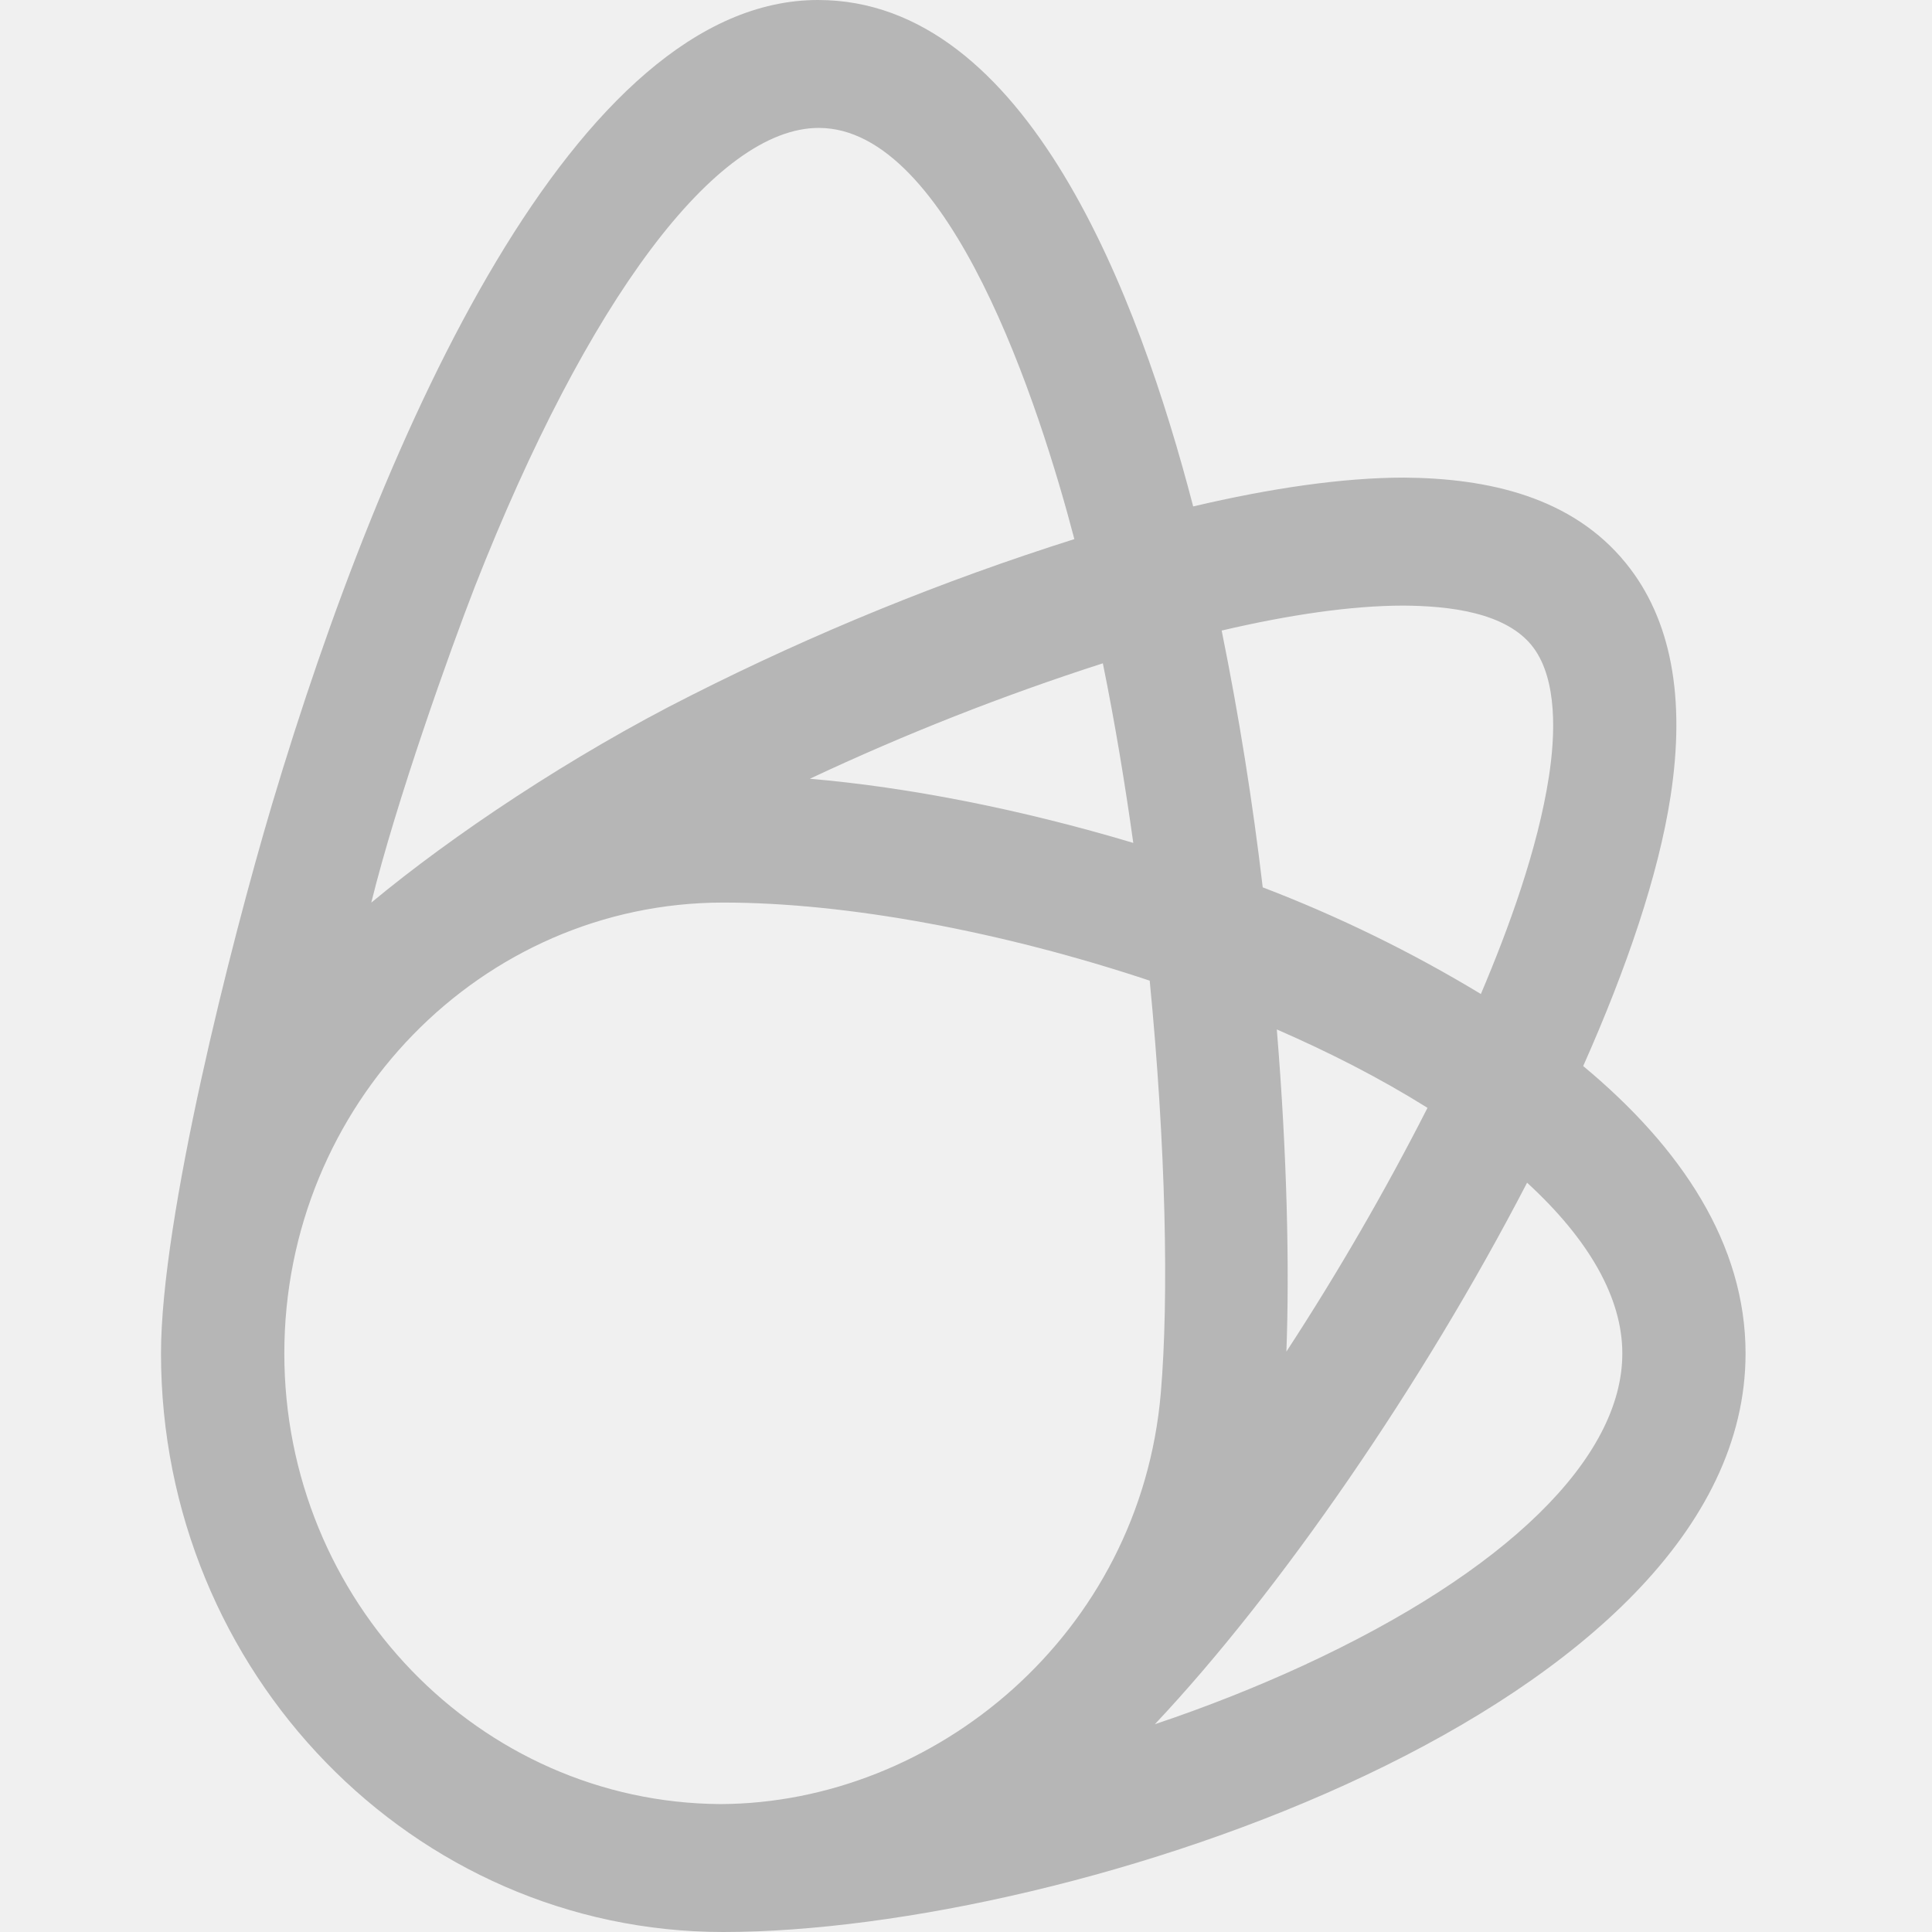
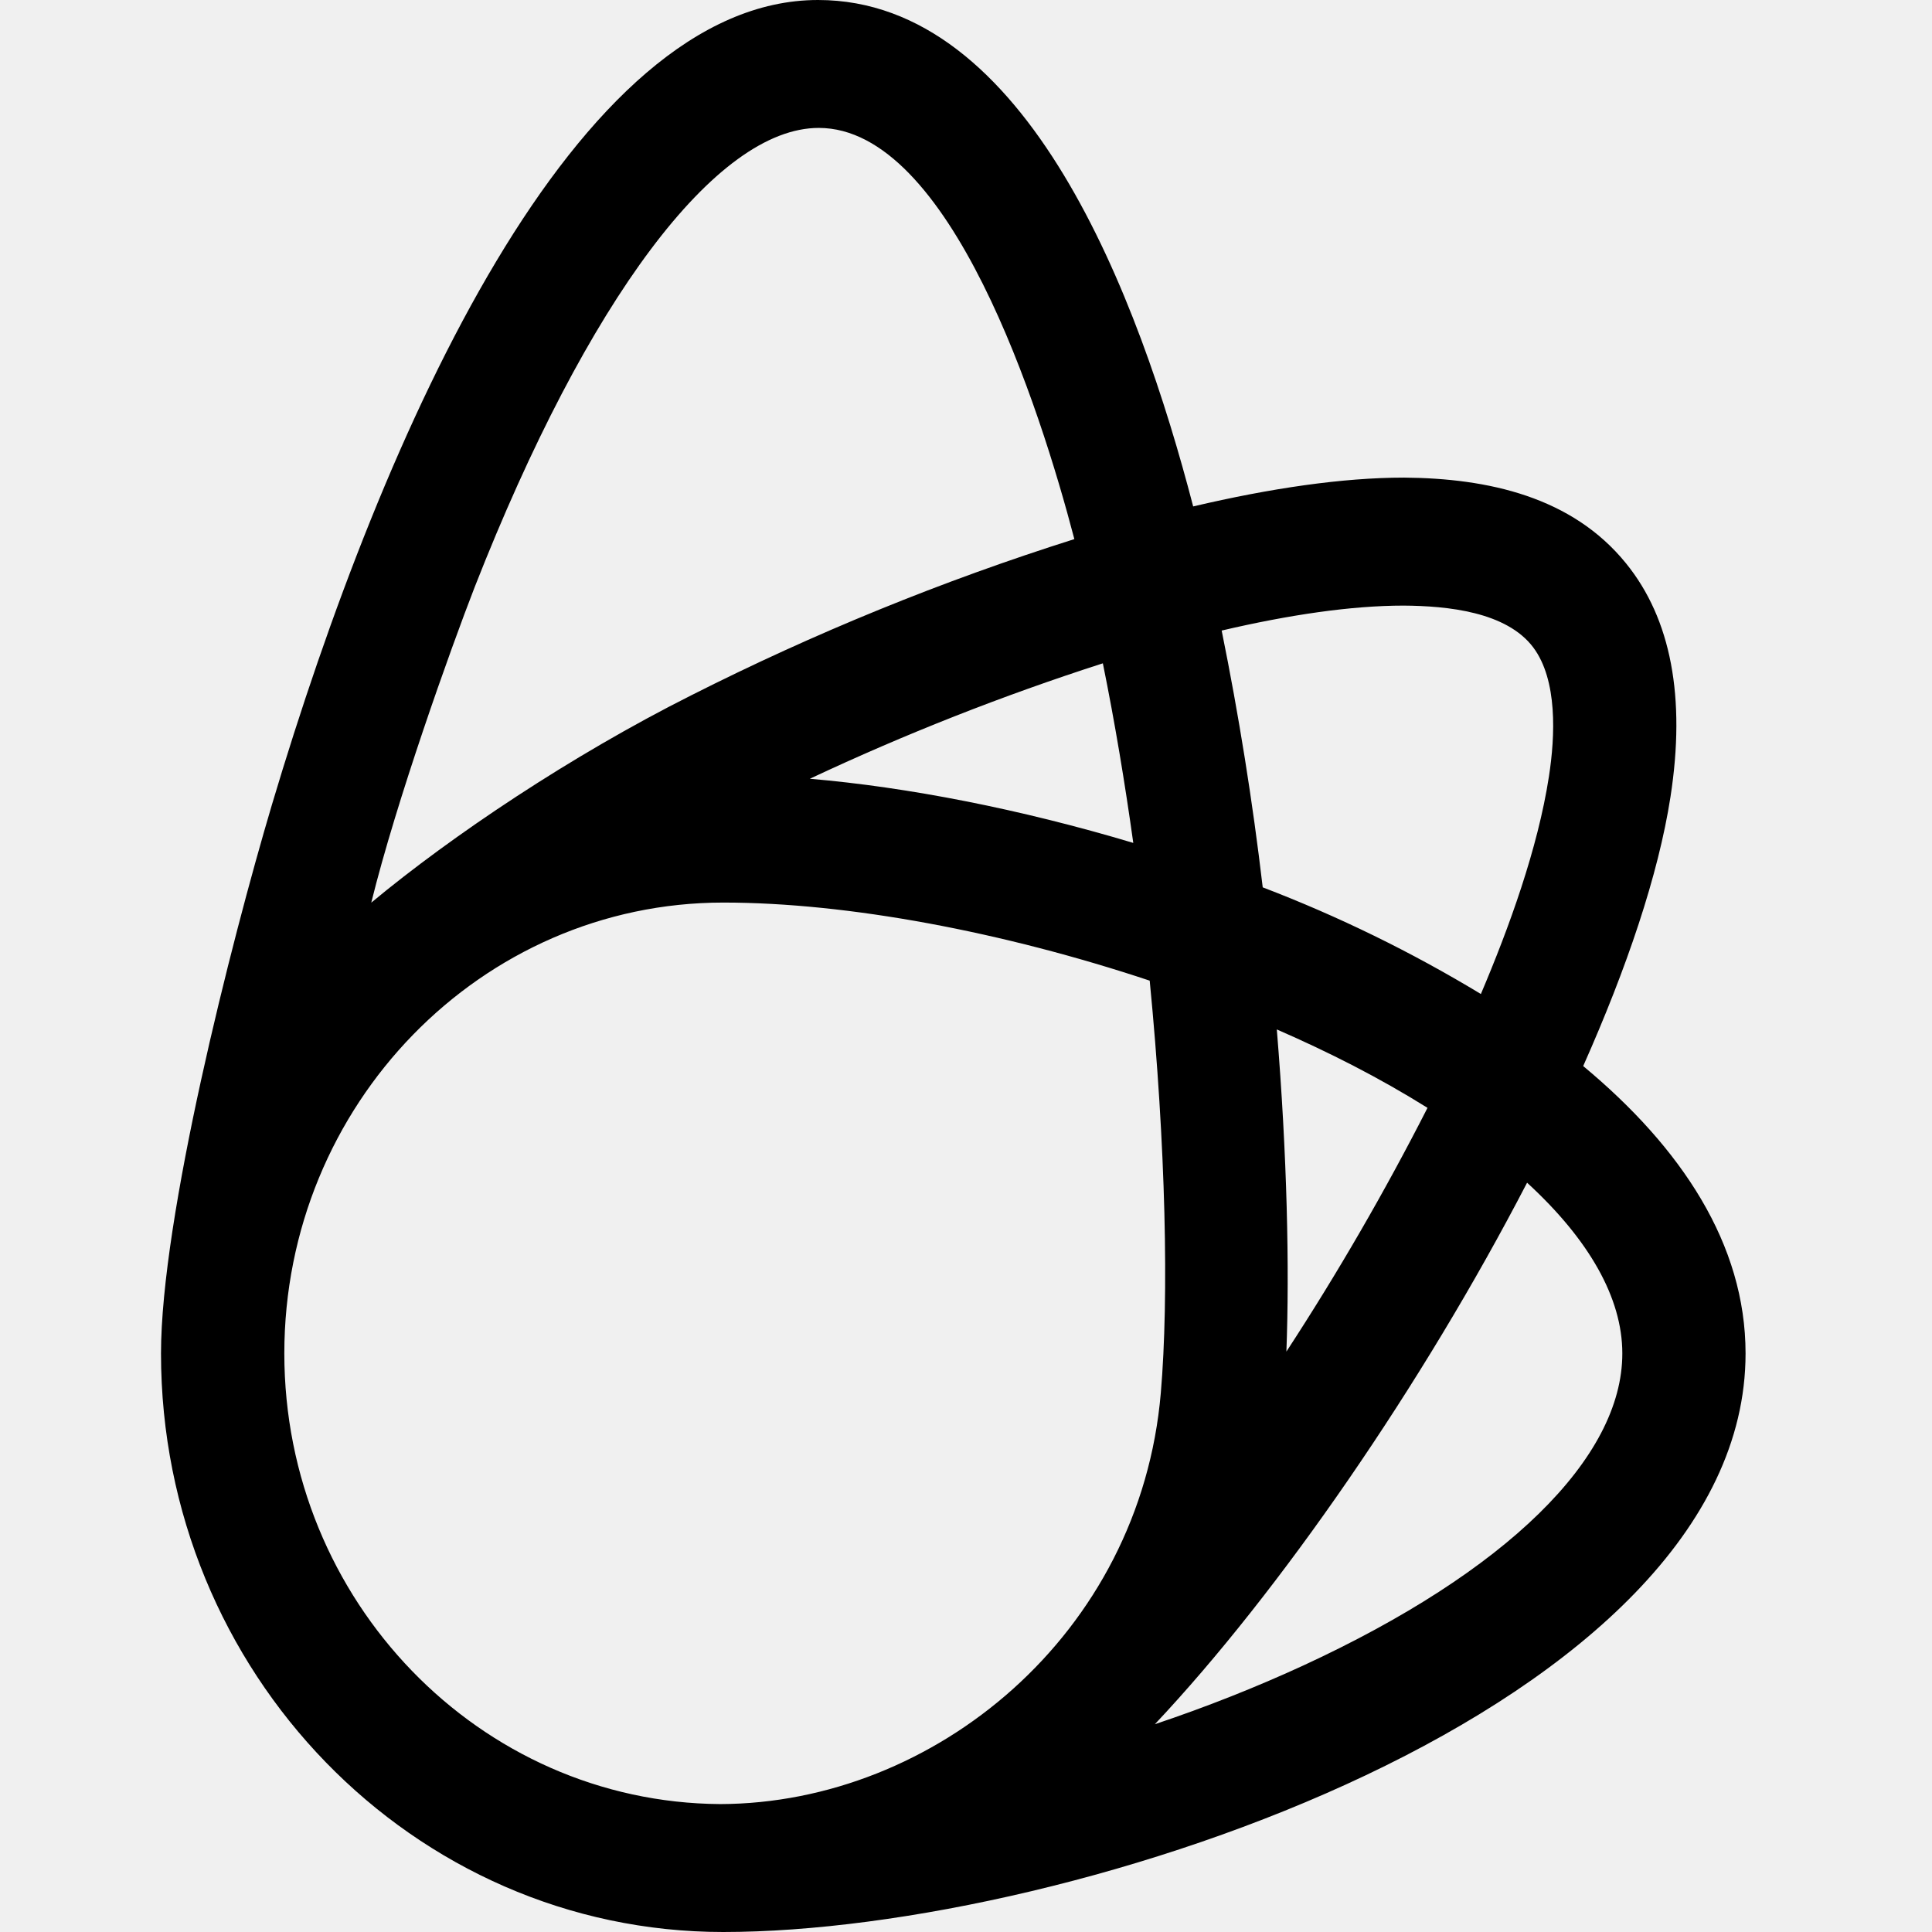
<svg xmlns="http://www.w3.org/2000/svg" width="512" height="512" viewBox="0 0 512 512" fill="none">
  <g clip-path="url(#clip0_1484_17507)">
-     <path fill-rule="evenodd" clip-rule="evenodd" d="M419.563 282.517C419.627 282.517 419.627 282.517 419.563 282.517C431.125 256.512 439.488 231.872 442.688 211.221C446.784 184.832 442.859 164.011 430.912 149.291C416.619 131.648 394.347 126.741 372.117 126.571C355.776 126.571 336.64 129.408 316.203 134.208C301.803 78.827 272.256 0 216.789 0C152.683 0 101.824 113.429 72.064 213.248C61.163 249.941 42.667 322.859 42.667 358.677C42.667 443.2 109.504 512 191.659 512C284.672 512 462.592 452.267 462.592 358.677C462.592 329.771 445.675 304.213 419.563 282.517ZM371.989 160.491C383.573 160.576 399.232 162.112 406.336 171.584C412.779 180.203 412.16 194.987 410.475 205.824C407.531 224.896 399.915 245.845 392.448 263.424C374.059 252.295 354.711 242.835 334.635 235.157C331.949 212.332 328.32 189.628 323.755 167.104C341.632 162.923 358.123 160.491 371.989 160.491ZM338.368 272.811C352.235 278.869 365.397 285.525 378.304 293.589C367 315.774 354.517 337.337 340.907 358.187C341.739 336.213 341.12 306.24 338.368 272.811ZM300.331 223.381C270.421 214.421 240.576 208.597 214.613 206.379C239.818 194.534 265.756 184.316 292.267 175.787C295.445 191.424 298.112 207.488 300.331 223.381ZM125.803 155.563C155.712 79.36 189.803 33.899 216.981 33.899C251.819 33.899 275.584 107.989 284.715 142.869C249.773 153.916 215.784 167.779 183.083 184.32C151.509 200.192 119.808 221.397 98.389 239.211C105.088 212.075 119.296 172.309 125.803 155.563ZM190.869 478.101C127.083 477.675 75.349 424.235 75.349 358.677C75.349 292.757 127.531 239.189 191.701 239.189C224.704 239.189 265.899 246.976 304.683 259.883C308.949 303.616 309.803 343.68 307.627 369.131C302.165 433.173 247.616 477.931 190.869 478.101ZM345.408 441.365C332.907 447.125 319.659 452.373 306.048 456.939C338.944 422.016 376.896 367.061 404.693 313.429C421.035 328.427 429.931 343.893 429.931 358.656C429.973 386.411 399.125 416.555 345.408 441.365Z" fill="#B6B6B6" />
+     <path fill-rule="evenodd" clip-rule="evenodd" d="M419.563 282.517C419.627 282.517 419.627 282.517 419.563 282.517C431.125 256.512 439.488 231.872 442.688 211.221C446.784 184.832 442.859 164.011 430.912 149.291C416.619 131.648 394.347 126.741 372.117 126.571C355.776 126.571 336.64 129.408 316.203 134.208C301.803 78.827 272.256 0 216.789 0C152.683 0 101.824 113.429 72.064 213.248C61.163 249.941 42.667 322.859 42.667 358.677C42.667 443.2 109.504 512 191.659 512C284.672 512 462.592 452.267 462.592 358.677C462.592 329.771 445.675 304.213 419.563 282.517ZM371.989 160.491C383.573 160.576 399.232 162.112 406.336 171.584C412.779 180.203 412.16 194.987 410.475 205.824C407.531 224.896 399.915 245.845 392.448 263.424C374.059 252.295 354.711 242.835 334.635 235.157C331.949 212.332 328.32 189.628 323.755 167.104C341.632 162.923 358.123 160.491 371.989 160.491ZM338.368 272.811C352.235 278.869 365.397 285.525 378.304 293.589C367 315.774 354.517 337.337 340.907 358.187C341.739 336.213 341.12 306.24 338.368 272.811ZM300.331 223.381C270.421 214.421 240.576 208.597 214.613 206.379C239.818 194.534 265.756 184.316 292.267 175.787C295.445 191.424 298.112 207.488 300.331 223.381ZM125.803 155.563C155.712 79.36 189.803 33.899 216.981 33.899C251.819 33.899 275.584 107.989 284.715 142.869C249.773 153.916 215.784 167.779 183.083 184.32C151.509 200.192 119.808 221.397 98.389 239.211C105.088 212.075 119.296 172.309 125.803 155.563ZM190.869 478.101C127.083 477.675 75.349 424.235 75.349 358.677C75.349 292.757 127.531 239.189 191.701 239.189C224.704 239.189 265.899 246.976 304.683 259.883C308.949 303.616 309.803 343.68 307.627 369.131C302.165 433.173 247.616 477.931 190.869 478.101ZM345.408 441.365C332.907 447.125 319.659 452.373 306.048 456.939C338.944 422.016 376.896 367.061 404.693 313.429C421.035 328.427 429.931 343.893 429.931 358.656C429.973 386.411 399.125 416.555 345.408 441.365Z" fill="currentColor" />
  </g>
  <defs>
    <clipPath id="clip0_1484_17507">
      <rect width="512" height="512" fill="white" />
    </clipPath>
  </defs>
</svg>
